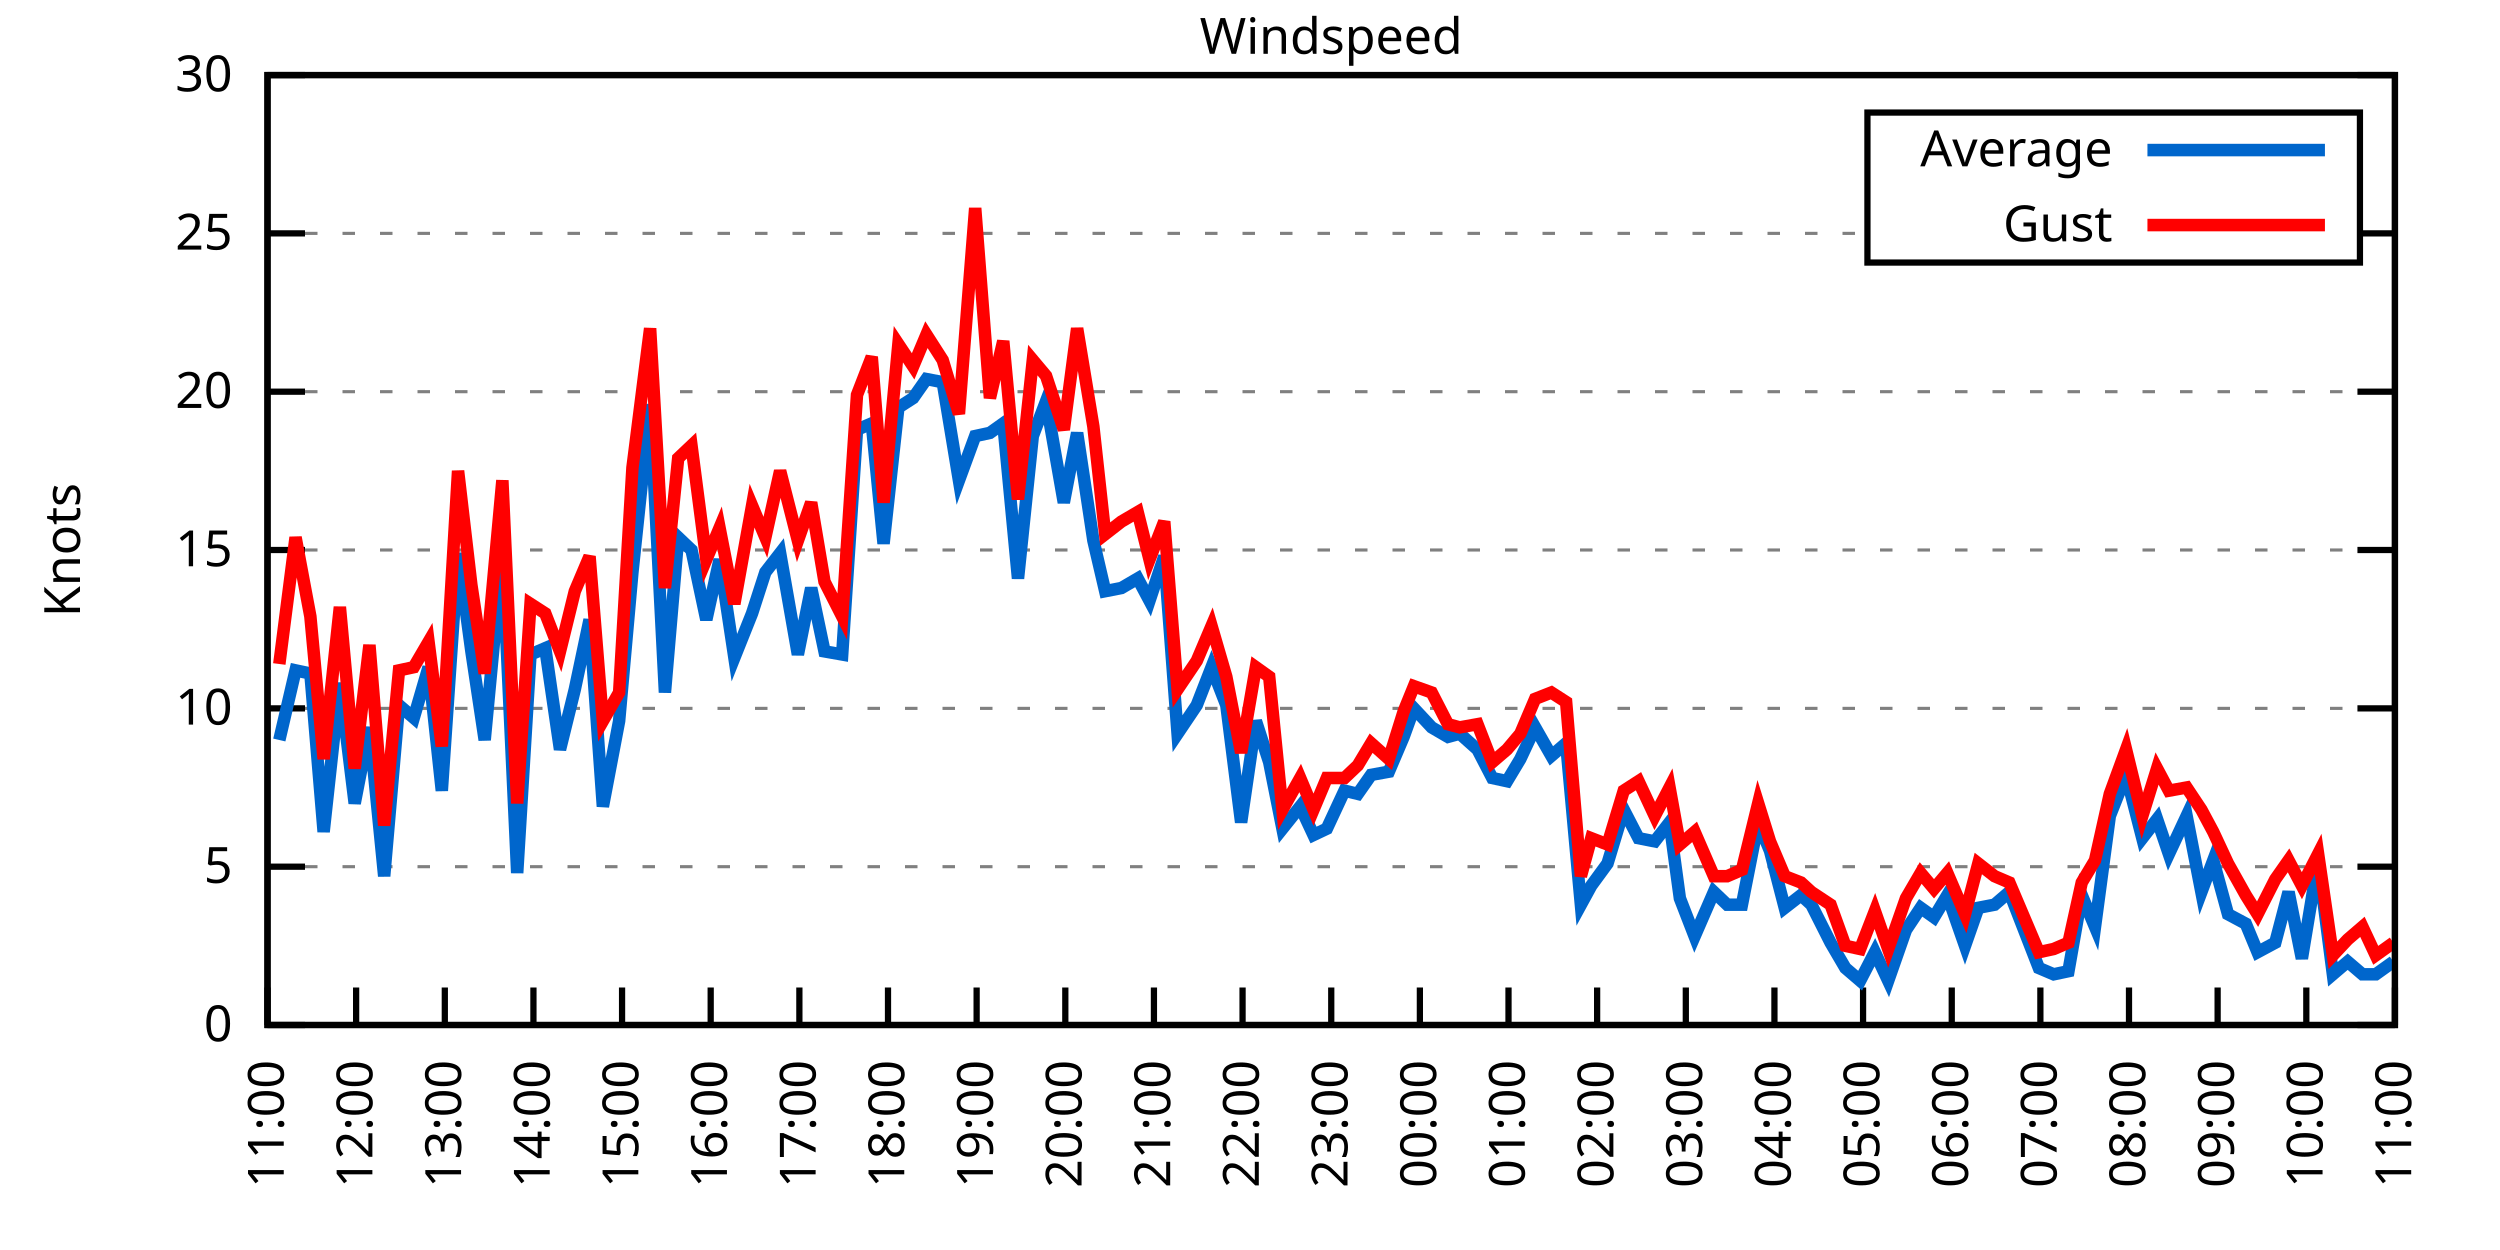
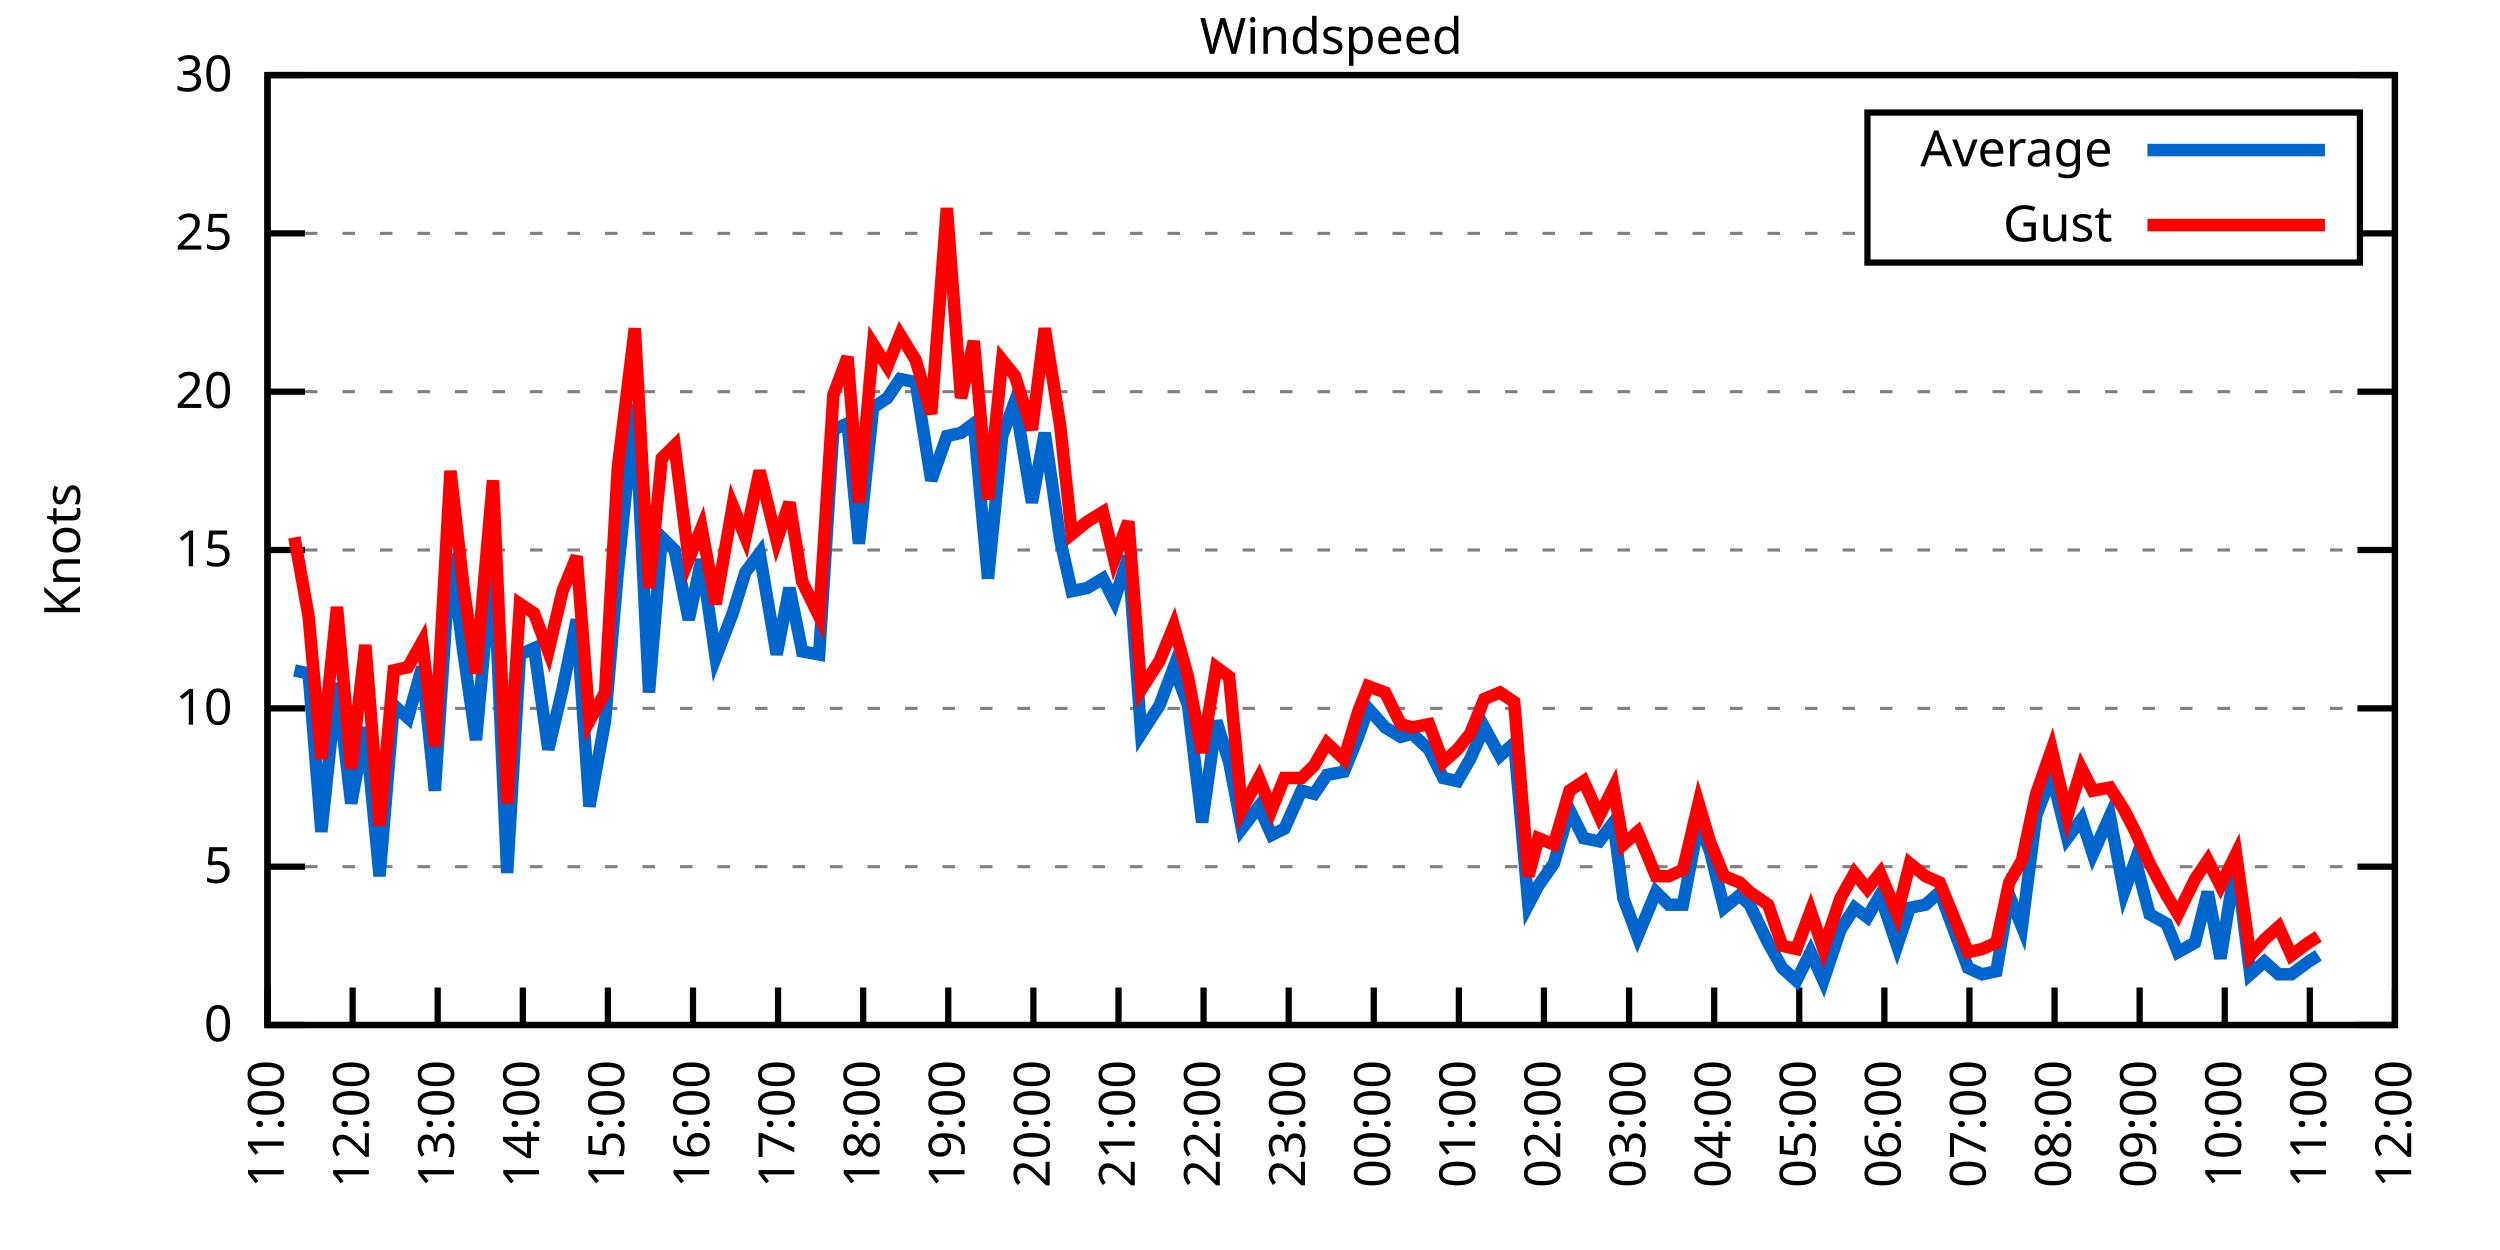
<svg xmlns="http://www.w3.org/2000/svg" xmlns:xlink="http://www.w3.org/1999/xlink" width="400" height="200" viewBox="0 0 400 200">
  <g id="gnuplot_canvas">
    <rect x="0" y="0" width="400" height="200" fill="none" />
    <defs>
      <circle id="gpDot" r="0.5" stroke-width="0.5" stroke="currentColor" />
      <path id="gpPt0" stroke-width="0.333" stroke="currentColor" d="M-1,0 h2 M0,-1 v2" />
      <path id="gpPt1" stroke-width="0.333" stroke="currentColor" d="M-1,-1 L1,1 M1,-1 L-1,1" />
      <path id="gpPt2" stroke-width="0.333" stroke="currentColor" d="M-1,0 L1,0 M0,-1 L0,1 M-1,-1 L1,1 M-1,1 L1,-1" />
      <rect id="gpPt3" stroke-width="0.333" stroke="currentColor" x="-1" y="-1" width="2" height="2" />
      <rect id="gpPt4" stroke-width="0.333" stroke="currentColor" fill="currentColor" x="-1" y="-1" width="2" height="2" />
      <circle id="gpPt5" stroke-width="0.333" stroke="currentColor" cx="0" cy="0" r="1" />
      <use xlink:href="#gpPt5" id="gpPt6" fill="currentColor" stroke="none" />
      <path id="gpPt7" stroke-width="0.333" stroke="currentColor" d="M0,-1.33 L-1.33,0.67 L1.33,0.67 z" />
      <use xlink:href="#gpPt7" id="gpPt8" fill="currentColor" stroke="none" />
      <use xlink:href="#gpPt7" id="gpPt9" stroke="currentColor" transform="rotate(180)" />
      <use xlink:href="#gpPt9" id="gpPt10" fill="currentColor" stroke="none" />
      <use xlink:href="#gpPt3" id="gpPt11" stroke="currentColor" transform="rotate(45)" />
      <use xlink:href="#gpPt11" id="gpPt12" fill="currentColor" stroke="none" />
      <path id="gpPt13" stroke-width="0.333" stroke="currentColor" d="M0,1.330 L1.265,0.411 L0.782,-1.067 L-0.782,-1.076 L-1.265,0.411 z" />
      <use xlink:href="#gpPt13" id="gpPt14" fill="currentColor" stroke="none" />
      <filter id="textbox" filterUnits="objectBoundingBox" x="0" y="0" height="1" width="1">
        <feFlood flood-color="white" flood-opacity="1" result="bgnd" />
        <feComposite in="SourceGraphic" in2="bgnd" operator="atop" />
      </filter>
      <filter id="greybox" filterUnits="objectBoundingBox" x="0" y="0" height="1" width="1">
        <feFlood flood-color="lightgrey" flood-opacity="1" result="grey" />
        <feComposite in="SourceGraphic" in2="grey" operator="atop" />
      </filter>
    </defs>
    <g fill="none" color="white" stroke="currentColor" stroke-width="1.00" stroke-linecap="butt" stroke-linejoin="miter">
</g>
    <g fill="none" color="black" stroke="currentColor" stroke-width="1.00" stroke-linecap="butt" stroke-linejoin="miter">
      <g stroke="none" shape-rendering="crispEdges">
        <polygon fill="rgb(255, 255, 255)" points="42.80,164.00 383.18,164.00 383.18,12.02 42.80,12.02 " />
      </g>
    </g>
    <g fill="none" color="black" stroke="currentColor" stroke-width="1.00" stroke-linecap="butt" stroke-linejoin="miter">
</g>
    <g fill="none" color="black" stroke="black" stroke-width="0.50" stroke-linecap="butt" stroke-linejoin="miter">
</g>
    <g fill="none" color="gray" stroke="currentColor" stroke-width="0.50" stroke-linecap="butt" stroke-linejoin="miter">
      <path stroke="gray" stroke-dasharray="2,4" class="gridline" d="M42.80,164.00 L383.19,164.00  " />
    </g>
    <g fill="none" color="gray" stroke="gray" stroke-width="1.00" stroke-linecap="butt" stroke-linejoin="miter">
</g>
    <g fill="none" color="black" stroke="currentColor" stroke-width="1.00" stroke-linecap="butt" stroke-linejoin="miter">
      <path stroke="black" d="M42.80,164.00 L48.80,164.00 M383.19,164.00 L377.19,164.00  " />
      <g transform="translate(37.20,166.60)" stroke="none" fill="black" font-family="Sans" font-size="8.00" text-anchor="end">
        <text>
          <tspan font-family="Sans"> 0</tspan>
        </text>
      </g>
    </g>
    <g fill="none" color="black" stroke="currentColor" stroke-width="1.00" stroke-linecap="butt" stroke-linejoin="miter">
</g>
    <g fill="none" color="black" stroke="black" stroke-width="0.50" stroke-linecap="butt" stroke-linejoin="miter">
</g>
    <g fill="none" color="gray" stroke="currentColor" stroke-width="0.50" stroke-linecap="butt" stroke-linejoin="miter">
      <path stroke="gray" stroke-dasharray="2,4" class="gridline" d="M42.80,138.67 L383.19,138.67  " />
    </g>
    <g fill="none" color="gray" stroke="gray" stroke-width="1.00" stroke-linecap="butt" stroke-linejoin="miter">
</g>
    <g fill="none" color="black" stroke="currentColor" stroke-width="1.00" stroke-linecap="butt" stroke-linejoin="miter">
      <path stroke="black" d="M42.80,138.67 L48.80,138.67 M383.19,138.67 L377.19,138.67  " />
      <g transform="translate(37.20,141.27)" stroke="none" fill="black" font-family="Sans" font-size="8.00" text-anchor="end">
        <text>
          <tspan font-family="Sans"> 5</tspan>
        </text>
      </g>
    </g>
    <g fill="none" color="black" stroke="currentColor" stroke-width="1.00" stroke-linecap="butt" stroke-linejoin="miter">
</g>
    <g fill="none" color="black" stroke="black" stroke-width="0.50" stroke-linecap="butt" stroke-linejoin="miter">
</g>
    <g fill="none" color="gray" stroke="currentColor" stroke-width="0.50" stroke-linecap="butt" stroke-linejoin="miter">
      <path stroke="gray" stroke-dasharray="2,4" class="gridline" d="M42.80,113.34 L383.19,113.34  " />
    </g>
    <g fill="none" color="gray" stroke="gray" stroke-width="1.00" stroke-linecap="butt" stroke-linejoin="miter">
</g>
    <g fill="none" color="black" stroke="currentColor" stroke-width="1.00" stroke-linecap="butt" stroke-linejoin="miter">
      <path stroke="black" d="M42.80,113.34 L48.80,113.34 M383.19,113.34 L377.19,113.34  " />
      <g transform="translate(37.20,115.94)" stroke="none" fill="black" font-family="Sans" font-size="8.00" text-anchor="end">
        <text>
          <tspan font-family="Sans"> 10</tspan>
        </text>
      </g>
    </g>
    <g fill="none" color="black" stroke="currentColor" stroke-width="1.00" stroke-linecap="butt" stroke-linejoin="miter">
</g>
    <g fill="none" color="black" stroke="black" stroke-width="0.50" stroke-linecap="butt" stroke-linejoin="miter">
</g>
    <g fill="none" color="gray" stroke="currentColor" stroke-width="0.50" stroke-linecap="butt" stroke-linejoin="miter">
      <path stroke="gray" stroke-dasharray="2,4" class="gridline" d="M42.80,88.00 L383.19,88.00  " />
    </g>
    <g fill="none" color="gray" stroke="gray" stroke-width="1.00" stroke-linecap="butt" stroke-linejoin="miter">
</g>
    <g fill="none" color="black" stroke="currentColor" stroke-width="1.00" stroke-linecap="butt" stroke-linejoin="miter">
      <path stroke="black" d="M42.80,88.00 L48.80,88.00 M383.19,88.00 L377.19,88.00  " />
      <g transform="translate(37.20,90.60)" stroke="none" fill="black" font-family="Sans" font-size="8.00" text-anchor="end">
        <text>
          <tspan font-family="Sans"> 15</tspan>
        </text>
      </g>
    </g>
    <g fill="none" color="black" stroke="currentColor" stroke-width="1.00" stroke-linecap="butt" stroke-linejoin="miter">
</g>
    <g fill="none" color="black" stroke="black" stroke-width="0.50" stroke-linecap="butt" stroke-linejoin="miter">
</g>
    <g fill="none" color="gray" stroke="currentColor" stroke-width="0.50" stroke-linecap="butt" stroke-linejoin="miter">
      <path stroke="gray" stroke-dasharray="2,4" class="gridline" d="M42.80,62.67 L383.19,62.67  " />
    </g>
    <g fill="none" color="gray" stroke="gray" stroke-width="1.00" stroke-linecap="butt" stroke-linejoin="miter">
</g>
    <g fill="none" color="black" stroke="currentColor" stroke-width="1.00" stroke-linecap="butt" stroke-linejoin="miter">
      <path stroke="black" d="M42.80,62.67 L48.80,62.67 M383.19,62.67 L377.19,62.67  " />
      <g transform="translate(37.20,65.27)" stroke="none" fill="black" font-family="Sans" font-size="8.00" text-anchor="end">
        <text>
          <tspan font-family="Sans"> 20</tspan>
        </text>
      </g>
    </g>
    <g fill="none" color="black" stroke="currentColor" stroke-width="1.00" stroke-linecap="butt" stroke-linejoin="miter">
</g>
    <g fill="none" color="black" stroke="black" stroke-width="0.50" stroke-linecap="butt" stroke-linejoin="miter">
</g>
    <g fill="none" color="gray" stroke="currentColor" stroke-width="0.50" stroke-linecap="butt" stroke-linejoin="miter">
      <path stroke="gray" stroke-dasharray="2,4" class="gridline" d="M42.80,37.34 L298.79,37.34 M377.59,37.34 L383.19,37.34  " />
    </g>
    <g fill="none" color="gray" stroke="gray" stroke-width="1.00" stroke-linecap="butt" stroke-linejoin="miter">
</g>
    <g fill="none" color="black" stroke="currentColor" stroke-width="1.00" stroke-linecap="butt" stroke-linejoin="miter">
      <path stroke="black" d="M42.80,37.34 L48.80,37.34 M383.19,37.34 L377.19,37.34  " />
      <g transform="translate(37.20,39.94)" stroke="none" fill="black" font-family="Sans" font-size="8.00" text-anchor="end">
        <text>
          <tspan font-family="Sans"> 25</tspan>
        </text>
      </g>
    </g>
    <g fill="none" color="black" stroke="currentColor" stroke-width="1.00" stroke-linecap="butt" stroke-linejoin="miter">
</g>
    <g fill="none" color="black" stroke="black" stroke-width="0.50" stroke-linecap="butt" stroke-linejoin="miter">
</g>
    <g fill="none" color="gray" stroke="currentColor" stroke-width="0.50" stroke-linecap="butt" stroke-linejoin="miter">
      <path stroke="gray" stroke-dasharray="2,4" class="gridline" d="M42.80,12.01 L383.19,12.01  " />
    </g>
    <g fill="none" color="gray" stroke="gray" stroke-width="1.00" stroke-linecap="butt" stroke-linejoin="miter">
</g>
    <g fill="none" color="black" stroke="currentColor" stroke-width="1.00" stroke-linecap="butt" stroke-linejoin="miter">
      <path stroke="black" d="M42.80,12.01 L48.80,12.01 M383.19,12.01 L377.19,12.01  " />
      <g transform="translate(37.20,14.61)" stroke="none" fill="black" font-family="Sans" font-size="8.00" text-anchor="end">
        <text>
          <tspan font-family="Sans"> 30</tspan>
        </text>
      </g>
    </g>
    <g fill="none" color="black" stroke="currentColor" stroke-width="1.00" stroke-linecap="butt" stroke-linejoin="miter">
      <path stroke="black" d="M42.80,164.00 L42.80,158.00  " />
      <g transform="translate(45.40,169.60) rotate(270.00)" stroke="none" fill="black" font-family="Sans" font-size="8.00" text-anchor="end">
        <text>
          <tspan font-family="Sans">11:00</tspan>
        </text>
      </g>
    </g>
    <g fill="none" color="black" stroke="currentColor" stroke-width="1.00" stroke-linecap="butt" stroke-linejoin="miter">
-       <path stroke="black" d="M56.98,164.00 L56.98,158.00  " />
-       <g transform="translate(59.58,169.60) rotate(270.00)" stroke="none" fill="black" font-family="Sans" font-size="8.00" text-anchor="end">
+       <path stroke="black" d="M56.42,164.00 L56.42,158.00  " />
+       <g transform="translate(59.02,169.60) rotate(270.00)" stroke="none" fill="black" font-family="Sans" font-size="8.00" text-anchor="end">
        <text>
          <tspan font-family="Sans">12:00</tspan>
        </text>
      </g>
    </g>
    <g fill="none" color="black" stroke="currentColor" stroke-width="1.00" stroke-linecap="butt" stroke-linejoin="miter">
-       <path stroke="black" d="M71.17,164.00 L71.17,158.00  " />
-       <g transform="translate(73.77,169.60) rotate(270.00)" stroke="none" fill="black" font-family="Sans" font-size="8.00" text-anchor="end">
+       <path stroke="black" d="M70.03,164.00 L70.03,158.00  " />
+       <g transform="translate(72.63,169.60) rotate(270.00)" stroke="none" fill="black" font-family="Sans" font-size="8.00" text-anchor="end">
        <text>
          <tspan font-family="Sans">13:00</tspan>
        </text>
      </g>
    </g>
    <g fill="none" color="black" stroke="currentColor" stroke-width="1.00" stroke-linecap="butt" stroke-linejoin="miter">
-       <path stroke="black" d="M85.35,164.00 L85.35,158.00  " />
-       <g transform="translate(87.95,169.60) rotate(270.00)" stroke="none" fill="black" font-family="Sans" font-size="8.00" text-anchor="end">
+       <path stroke="black" d="M83.65,164.00 L83.65,158.00  " />
+       <g transform="translate(86.25,169.60) rotate(270.00)" stroke="none" fill="black" font-family="Sans" font-size="8.00" text-anchor="end">
        <text>
          <tspan font-family="Sans">14:00</tspan>
        </text>
      </g>
    </g>
    <g fill="none" color="black" stroke="currentColor" stroke-width="1.00" stroke-linecap="butt" stroke-linejoin="miter">
-       <path stroke="black" d="M99.53,164.00 L99.53,158.00  " />
-       <g transform="translate(102.13,169.60) rotate(270.00)" stroke="none" fill="black" font-family="Sans" font-size="8.00" text-anchor="end">
+       <path stroke="black" d="M97.26,164.00 L97.26,158.00  " />
+       <g transform="translate(99.86,169.60) rotate(270.00)" stroke="none" fill="black" font-family="Sans" font-size="8.00" text-anchor="end">
        <text>
          <tspan font-family="Sans">15:00</tspan>
        </text>
      </g>
    </g>
    <g fill="none" color="black" stroke="currentColor" stroke-width="1.00" stroke-linecap="butt" stroke-linejoin="miter">
-       <path stroke="black" d="M113.71,164.00 L113.71,158.00  " />
-       <g transform="translate(116.31,169.60) rotate(270.00)" stroke="none" fill="black" font-family="Sans" font-size="8.00" text-anchor="end">
+       <path stroke="black" d="M110.88,164.00 L110.88,158.00  " />
+       <g transform="translate(113.48,169.60) rotate(270.00)" stroke="none" fill="black" font-family="Sans" font-size="8.00" text-anchor="end">
        <text>
          <tspan font-family="Sans">16:00</tspan>
        </text>
      </g>
    </g>
    <g fill="none" color="black" stroke="currentColor" stroke-width="1.00" stroke-linecap="butt" stroke-linejoin="miter">
-       <path stroke="black" d="M127.90,164.00 L127.90,158.00  " />
-       <g transform="translate(130.50,169.60) rotate(270.00)" stroke="none" fill="black" font-family="Sans" font-size="8.00" text-anchor="end">
+       <path stroke="black" d="M124.49,164.00 L124.49,158.00  " />
+       <g transform="translate(127.09,169.60) rotate(270.00)" stroke="none" fill="black" font-family="Sans" font-size="8.00" text-anchor="end">
        <text>
          <tspan font-family="Sans">17:00</tspan>
        </text>
      </g>
    </g>
    <g fill="none" color="black" stroke="currentColor" stroke-width="1.00" stroke-linecap="butt" stroke-linejoin="miter">
-       <path stroke="black" d="M142.08,164.00 L142.08,158.00  " />
-       <g transform="translate(144.68,169.60) rotate(270.00)" stroke="none" fill="black" font-family="Sans" font-size="8.00" text-anchor="end">
+       <path stroke="black" d="M138.11,164.00 L138.11,158.00  " />
+       <g transform="translate(140.71,169.60) rotate(270.00)" stroke="none" fill="black" font-family="Sans" font-size="8.00" text-anchor="end">
        <text>
          <tspan font-family="Sans">18:00</tspan>
        </text>
      </g>
    </g>
    <g fill="none" color="black" stroke="currentColor" stroke-width="1.00" stroke-linecap="butt" stroke-linejoin="miter">
-       <path stroke="black" d="M156.26,164.00 L156.26,158.00  " />
-       <g transform="translate(158.86,169.60) rotate(270.00)" stroke="none" fill="black" font-family="Sans" font-size="8.00" text-anchor="end">
+       <path stroke="black" d="M151.72,164.00 L151.72,158.00  " />
+       <g transform="translate(154.32,169.60) rotate(270.00)" stroke="none" fill="black" font-family="Sans" font-size="8.00" text-anchor="end">
        <text>
          <tspan font-family="Sans">19:00</tspan>
        </text>
      </g>
    </g>
    <g fill="none" color="black" stroke="currentColor" stroke-width="1.00" stroke-linecap="butt" stroke-linejoin="miter">
-       <path stroke="black" d="M170.45,164.00 L170.45,158.00  " />
-       <g transform="translate(173.05,169.60) rotate(270.00)" stroke="none" fill="black" font-family="Sans" font-size="8.00" text-anchor="end">
+       <path stroke="black" d="M165.34,164.00 L165.34,158.00  " />
+       <g transform="translate(167.94,169.60) rotate(270.00)" stroke="none" fill="black" font-family="Sans" font-size="8.00" text-anchor="end">
        <text>
          <tspan font-family="Sans">20:00</tspan>
        </text>
      </g>
    </g>
    <g fill="none" color="black" stroke="currentColor" stroke-width="1.00" stroke-linecap="butt" stroke-linejoin="miter">
-       <path stroke="black" d="M184.63,164.00 L184.63,158.00  " />
-       <g transform="translate(187.23,169.60) rotate(270.00)" stroke="none" fill="black" font-family="Sans" font-size="8.00" text-anchor="end">
+       <path stroke="black" d="M178.96,164.00 L178.96,158.00  " />
+       <g transform="translate(181.56,169.60) rotate(270.00)" stroke="none" fill="black" font-family="Sans" font-size="8.00" text-anchor="end">
        <text>
          <tspan font-family="Sans">21:00</tspan>
        </text>
      </g>
    </g>
    <g fill="none" color="black" stroke="currentColor" stroke-width="1.00" stroke-linecap="butt" stroke-linejoin="miter">
-       <path stroke="black" d="M198.81,164.00 L198.81,158.00  " />
-       <g transform="translate(201.41,169.60) rotate(270.00)" stroke="none" fill="black" font-family="Sans" font-size="8.00" text-anchor="end">
+       <path stroke="black" d="M192.57,164.00 L192.57,158.00  " />
+       <g transform="translate(195.17,169.60) rotate(270.00)" stroke="none" fill="black" font-family="Sans" font-size="8.00" text-anchor="end">
        <text>
          <tspan font-family="Sans">22:00</tspan>
        </text>
      </g>
    </g>
    <g fill="none" color="black" stroke="currentColor" stroke-width="1.00" stroke-linecap="butt" stroke-linejoin="miter">
-       <path stroke="black" d="M213.00,164.00 L213.00,158.00  " />
-       <g transform="translate(215.60,169.60) rotate(270.00)" stroke="none" fill="black" font-family="Sans" font-size="8.00" text-anchor="end">
+       <path stroke="black" d="M206.19,164.00 L206.19,158.00  " />
+       <g transform="translate(208.79,169.60) rotate(270.00)" stroke="none" fill="black" font-family="Sans" font-size="8.00" text-anchor="end">
        <text>
          <tspan font-family="Sans">23:00</tspan>
        </text>
      </g>
    </g>
    <g fill="none" color="black" stroke="currentColor" stroke-width="1.00" stroke-linecap="butt" stroke-linejoin="miter">
-       <path stroke="black" d="M227.18,164.00 L227.18,158.00  " />
-       <g transform="translate(229.78,169.60) rotate(270.00)" stroke="none" fill="black" font-family="Sans" font-size="8.00" text-anchor="end">
+       <path stroke="black" d="M219.80,164.00 L219.80,158.00  " />
+       <g transform="translate(222.40,169.60) rotate(270.00)" stroke="none" fill="black" font-family="Sans" font-size="8.00" text-anchor="end">
        <text>
          <tspan font-family="Sans">00:00</tspan>
        </text>
      </g>
    </g>
    <g fill="none" color="black" stroke="currentColor" stroke-width="1.00" stroke-linecap="butt" stroke-linejoin="miter">
-       <path stroke="black" d="M241.36,164.00 L241.36,158.00  " />
-       <g transform="translate(243.96,169.60) rotate(270.00)" stroke="none" fill="black" font-family="Sans" font-size="8.00" text-anchor="end">
+       <path stroke="black" d="M233.42,164.00 L233.42,158.00  " />
+       <g transform="translate(236.02,169.60) rotate(270.00)" stroke="none" fill="black" font-family="Sans" font-size="8.00" text-anchor="end">
        <text>
          <tspan font-family="Sans">01:00</tspan>
        </text>
      </g>
    </g>
    <g fill="none" color="black" stroke="currentColor" stroke-width="1.00" stroke-linecap="butt" stroke-linejoin="miter">
-       <path stroke="black" d="M255.54,164.00 L255.54,158.00  " />
-       <g transform="translate(258.14,169.60) rotate(270.00)" stroke="none" fill="black" font-family="Sans" font-size="8.00" text-anchor="end">
+       <path stroke="black" d="M247.03,164.00 L247.03,158.00  " />
+       <g transform="translate(249.63,169.60) rotate(270.00)" stroke="none" fill="black" font-family="Sans" font-size="8.00" text-anchor="end">
        <text>
          <tspan font-family="Sans">02:00</tspan>
        </text>
      </g>
    </g>
    <g fill="none" color="black" stroke="currentColor" stroke-width="1.00" stroke-linecap="butt" stroke-linejoin="miter">
-       <path stroke="black" d="M269.73,164.00 L269.73,158.00  " />
-       <g transform="translate(272.33,169.60) rotate(270.00)" stroke="none" fill="black" font-family="Sans" font-size="8.00" text-anchor="end">
+       <path stroke="black" d="M260.65,164.00 L260.65,158.00  " />
+       <g transform="translate(263.25,169.60) rotate(270.00)" stroke="none" fill="black" font-family="Sans" font-size="8.00" text-anchor="end">
        <text>
          <tspan font-family="Sans">03:00</tspan>
        </text>
      </g>
    </g>
    <g fill="none" color="black" stroke="currentColor" stroke-width="1.00" stroke-linecap="butt" stroke-linejoin="miter">
-       <path stroke="black" d="M283.91,164.00 L283.91,158.00  " />
-       <g transform="translate(286.51,169.60) rotate(270.00)" stroke="none" fill="black" font-family="Sans" font-size="8.00" text-anchor="end">
+       <path stroke="black" d="M274.27,164.00 L274.27,158.00  " />
+       <g transform="translate(276.87,169.60) rotate(270.00)" stroke="none" fill="black" font-family="Sans" font-size="8.00" text-anchor="end">
        <text>
          <tspan font-family="Sans">04:00</tspan>
        </text>
      </g>
    </g>
    <g fill="none" color="black" stroke="currentColor" stroke-width="1.00" stroke-linecap="butt" stroke-linejoin="miter">
-       <path stroke="black" d="M298.09,164.00 L298.09,158.00  " />
-       <g transform="translate(300.69,169.60) rotate(270.00)" stroke="none" fill="black" font-family="Sans" font-size="8.00" text-anchor="end">
+       <path stroke="black" d="M287.88,164.00 L287.88,158.00  " />
+       <g transform="translate(290.48,169.60) rotate(270.00)" stroke="none" fill="black" font-family="Sans" font-size="8.00" text-anchor="end">
        <text>
          <tspan font-family="Sans">05:00</tspan>
        </text>
      </g>
    </g>
    <g fill="none" color="black" stroke="currentColor" stroke-width="1.00" stroke-linecap="butt" stroke-linejoin="miter">
-       <path stroke="black" d="M312.28,164.00 L312.28,158.00  " />
-       <g transform="translate(314.88,169.60) rotate(270.00)" stroke="none" fill="black" font-family="Sans" font-size="8.00" text-anchor="end">
+       <path stroke="black" d="M301.50,164.00 L301.50,158.00  " />
+       <g transform="translate(304.10,169.60) rotate(270.00)" stroke="none" fill="black" font-family="Sans" font-size="8.00" text-anchor="end">
        <text>
          <tspan font-family="Sans">06:00</tspan>
        </text>
      </g>
    </g>
    <g fill="none" color="black" stroke="currentColor" stroke-width="1.00" stroke-linecap="butt" stroke-linejoin="miter">
-       <path stroke="black" d="M326.46,164.00 L326.46,158.00  " />
-       <g transform="translate(329.06,169.60) rotate(270.00)" stroke="none" fill="black" font-family="Sans" font-size="8.00" text-anchor="end">
+       <path stroke="black" d="M315.11,164.00 L315.11,158.00  " />
+       <g transform="translate(317.71,169.60) rotate(270.00)" stroke="none" fill="black" font-family="Sans" font-size="8.00" text-anchor="end">
        <text>
          <tspan font-family="Sans">07:00</tspan>
        </text>
      </g>
    </g>
    <g fill="none" color="black" stroke="currentColor" stroke-width="1.00" stroke-linecap="butt" stroke-linejoin="miter">
-       <path stroke="black" d="M340.64,164.00 L340.64,158.00  " />
-       <g transform="translate(343.24,169.60) rotate(270.00)" stroke="none" fill="black" font-family="Sans" font-size="8.00" text-anchor="end">
+       <path stroke="black" d="M328.73,164.00 L328.73,158.00  " />
+       <g transform="translate(331.33,169.60) rotate(270.00)" stroke="none" fill="black" font-family="Sans" font-size="8.00" text-anchor="end">
        <text>
          <tspan font-family="Sans">08:00</tspan>
        </text>
      </g>
    </g>
    <g fill="none" color="black" stroke="currentColor" stroke-width="1.00" stroke-linecap="butt" stroke-linejoin="miter">
-       <path stroke="black" d="M354.82,164.00 L354.82,158.00  " />
-       <g transform="translate(357.42,169.60) rotate(270.00)" stroke="none" fill="black" font-family="Sans" font-size="8.00" text-anchor="end">
+       <path stroke="black" d="M342.34,164.00 L342.34,158.00  " />
+       <g transform="translate(344.94,169.60) rotate(270.00)" stroke="none" fill="black" font-family="Sans" font-size="8.00" text-anchor="end">
        <text>
          <tspan font-family="Sans">09:00</tspan>
        </text>
      </g>
    </g>
    <g fill="none" color="black" stroke="currentColor" stroke-width="1.00" stroke-linecap="butt" stroke-linejoin="miter">
-       <path stroke="black" d="M369.01,164.00 L369.01,158.00  " />
-       <g transform="translate(371.61,169.60) rotate(270.00)" stroke="none" fill="black" font-family="Sans" font-size="8.00" text-anchor="end">
+       <path stroke="black" d="M355.96,164.00 L355.96,158.00  " />
+       <g transform="translate(358.56,169.60) rotate(270.00)" stroke="none" fill="black" font-family="Sans" font-size="8.00" text-anchor="end">
        <text>
          <tspan font-family="Sans">10:00</tspan>
+         </text>
+       </g>
+     </g>
+     <g fill="none" color="black" stroke="currentColor" stroke-width="1.00" stroke-linecap="butt" stroke-linejoin="miter">
+       <path stroke="black" d="M369.57,164.00 L369.57,158.00  " />
+       <g transform="translate(372.17,169.60) rotate(270.00)" stroke="none" fill="black" font-family="Sans" font-size="8.00" text-anchor="end">
+         <text>
+           <tspan font-family="Sans">11:00</tspan>
        </text>
      </g>
    </g>
    <g fill="none" color="black" stroke="currentColor" stroke-width="1.00" stroke-linecap="butt" stroke-linejoin="miter">
      <path stroke="black" d="M383.19,164.00 L383.19,158.00  " />
      <g transform="translate(385.79,169.60) rotate(270.00)" stroke="none" fill="black" font-family="Sans" font-size="8.00" text-anchor="end">
        <text>
-           <tspan font-family="Sans">11:00</tspan>
+           <tspan font-family="Sans">12:00</tspan>
        </text>
      </g>
    </g>
    <g fill="none" color="black" stroke="currentColor" stroke-width="1.00" stroke-linecap="butt" stroke-linejoin="miter">
</g>
    <g fill="none" color="black" stroke="currentColor" stroke-width="1.00" stroke-linecap="butt" stroke-linejoin="miter">
      <path stroke="black" d="M42.80,12.01 L42.80,164.00 L383.19,164.00 L383.19,12.01 L42.80,12.01 Z  " />
    </g>
    <g fill="none" color="black" stroke="currentColor" stroke-width="1.00" stroke-linecap="butt" stroke-linejoin="miter">
</g>
    <g fill="none" color="black" stroke="currentColor" stroke-width="1.00" stroke-linecap="butt" stroke-linejoin="miter">
      <path stroke="black" d="M298.79,42.01 L298.79,18.01 L377.59,18.01 L377.59,42.01 L298.79,42.01 Z  " />
    </g>
    <g id="Windspeed_plot_1">
      <g fill="none" color="white" stroke="black" stroke-width="2.00" stroke-linecap="butt" stroke-linejoin="miter">
</g>
      <g fill="none" color="black" stroke="currentColor" stroke-width="2.00" stroke-linecap="butt" stroke-linejoin="miter">
        <g transform="translate(337.99,26.61)" stroke="none" fill="black" font-family="Sans" font-size="8.00" text-anchor="end">
          <text>
            <tspan font-family="Sans">Average</tspan>
          </text>
        </g>
      </g>
      <g fill="none" color="black" stroke="currentColor" stroke-width="2.00" stroke-linecap="butt" stroke-linejoin="miter">
-         <path stroke="rgb(  0, 102, 204)" d="M343.59,24.01 L371.99,24.01 M44.69,118.40 L47.29,107.26 L49.66,107.76 L51.78,133.10 L54.38,109.28 L56.75,128.54   L59.11,116.38 L61.47,140.19 L63.84,112.83 L66.20,114.86 L68.57,106.75 L70.69,126.51 L73.29,88.51 L75.42,104.22   L77.55,118.40 L80.38,88.51 L82.75,139.68 L84.88,104.72 L87.24,103.71 L89.60,119.92 L91.97,110.30 L94.33,99.15   L96.46,129.04 L99.06,115.36 L101.19,91.55 L104.02,64.70 L106.39,110.80 L108.51,85.98 L110.64,88.00 L113.01,99.15   L115.13,89.52 L117.50,105.23 L120.33,98.14 L122.46,91.55 L124.82,88.51 L127.66,104.72 L129.79,94.08 L131.92,104.22   L134.75,104.72 L137.12,68.75 L139.48,67.74 L141.37,86.99 L143.74,65.21 L146.10,63.69 L148.23,60.65 L150.83,61.15   L153.43,76.86 L156.03,69.77 L158.39,69.26 L160.52,67.74 L162.88,92.56 L165.25,69.77 L167.37,64.19 L170.21,80.41   L172.34,69.26 L174.94,86.49 L176.83,94.59 L179.43,94.08 L182.03,92.56 L183.92,96.11 L186.28,89.02 L188.41,117.39   L191.48,112.83 L193.85,106.75 L196.21,112.83 L198.58,131.58 L200.94,115.36 L203.07,121.95 L205.19,132.59 L208.03,129.04   L210.16,133.60 L212.29,132.59 L215.12,126.51 L217.25,127.02 L219.38,123.98 L222.21,123.47 L224.58,117.90 L226.23,113.34   L229.07,116.38 L231.67,117.90 L233.56,117.39 L236.40,119.92 L238.76,124.48 L241.12,124.99 L243.25,121.44 L245.62,116.38   L248.22,120.94 L250.58,118.91 L252.94,144.75 L254.60,141.71 L257.20,138.16 L259.80,129.55 L262.16,134.11 L264.76,134.62   L267.13,131.58 L268.78,143.73 L271.14,149.81 L274.22,142.72 L276.35,144.75 L278.71,144.75 L281.31,131.58 L283.20,136.14   L285.56,145.25 L288.16,143.23 L289.82,144.75 L292.89,150.83 L295.26,154.88 L297.62,156.91 L299.98,152.35 L302.11,156.91   L304.95,148.80 L307.31,145.25 L309.44,146.77 L311.57,143.23 L314.40,151.33 L316.53,145.25 L319.13,144.75 L321.49,142.72   L326.22,154.88 L328.59,155.89 L330.95,155.39 L333.08,143.23 L335.20,148.29 L337.57,130.56 L340.17,123.98 L342.77,134.11   L345.13,131.07 L347.02,136.64 L349.86,130.56 L352.22,142.72 L354.12,137.66 L356.48,146.27 L359.32,147.79 L361.21,152.35   L364.04,150.83 L366.17,142.72 L368.30,153.36 L370.90,137.66 L373.26,155.89 L375.63,153.87 L377.99,155.89 L380.12,155.89   L382.95,153.87  " />
+         <path stroke="rgb(  0, 102, 204)" d="M343.59,24.01 L371.99,24.01 M47.11,107.26 L49.38,107.76 L51.42,133.10 L53.92,109.28 L56.19,128.54 L58.46,116.38   L60.73,140.19 L63.00,112.83 L65.27,114.86 L67.54,106.75 L69.58,126.51 L72.07,88.51 L74.12,104.22 L76.16,118.40   L78.88,88.51 L81.15,139.68 L83.19,104.72 L85.46,103.71 L87.73,119.92 L90.00,110.30 L92.27,99.15 L94.31,129.04   L96.81,115.36 L98.85,91.55 L101.57,64.70 L103.84,110.80 L105.89,85.98 L107.93,88.00 L110.20,99.15 L112.24,89.52   L114.51,105.23 L117.23,98.14 L119.27,91.55 L121.54,88.51 L124.27,104.72 L126.31,94.08 L128.35,104.22 L131.07,104.72   L133.34,68.75 L135.61,67.74 L137.43,86.99 L139.70,65.21 L141.97,63.69 L144.01,60.65 L146.51,61.15 L149.00,76.86   L151.50,69.77 L153.77,69.26 L155.81,67.74 L158.08,92.56 L160.35,69.77 L162.39,64.19 L165.11,80.41 L167.16,69.26   L169.65,86.49 L171.47,94.59 L173.96,94.08 L176.46,92.56 L178.28,96.11 L180.54,89.02 L182.59,117.39 L185.54,112.83   L187.81,106.75 L190.08,112.83 L192.34,131.58 L194.61,115.36 L196.66,121.95 L198.70,132.59 L201.42,129.04 L203.46,133.60   L205.51,132.59 L208.23,126.51 L210.27,127.02 L212.31,123.98 L215.04,123.47 L217.31,117.90 L218.90,113.34 L221.62,116.38   L224.11,117.90 L225.93,117.39 L228.65,119.92 L230.92,124.48 L233.19,124.99 L235.23,121.44 L237.50,116.38 L240.00,120.94   L242.27,118.91 L244.54,144.75 L246.13,141.71 L248.62,138.16 L251.12,129.55 L253.39,134.11 L255.88,134.62 L258.15,131.58   L259.74,143.73 L262.01,149.81 L264.96,142.72 L267.00,144.75 L269.27,144.75 L271.77,131.58 L273.58,136.14 L275.85,145.25   L278.35,143.23 L279.94,144.75 L282.89,150.83 L285.16,154.88 L287.43,156.91 L289.70,152.35 L291.74,156.91 L294.46,148.80   L296.73,145.25 L298.77,146.77 L300.82,143.23 L303.54,151.33 L305.58,145.25 L308.08,144.75 L310.35,142.72 L314.89,154.88   L317.15,155.89 L319.42,155.39 L321.47,143.23 L323.51,148.29 L325.78,130.56 L328.27,123.98 L330.77,134.11 L333.04,131.07   L334.85,136.64 L337.58,130.56 L339.85,142.72 L341.66,137.66 L343.93,146.27 L346.65,147.79 L348.47,152.35 L351.19,150.83   L353.24,142.72 L355.28,153.36 L357.77,137.66 L360.04,155.89 L362.31,153.87 L364.58,155.89 L366.62,155.89 L369.35,153.87   L370.94,152.85  " />
      </g>
    </g>
    <g id="Windspeed_plot_2">
      <g fill="none" color="black" stroke="currentColor" stroke-width="2.00" stroke-linecap="butt" stroke-linejoin="miter">
        <g transform="translate(337.99,38.61)" stroke="none" fill="black" font-family="Sans" font-size="8.00" text-anchor="end">
          <text>
            <tspan font-family="Sans">Gust</tspan>
          </text>
        </g>
      </g>
      <g fill="none" color="black" stroke="currentColor" stroke-width="2.00" stroke-linecap="butt" stroke-linejoin="miter">
-         <path stroke="rgb(255,   0,   0)" d="M343.59,36.01 L371.99,36.01 M44.69,106.24 L47.29,85.98 L49.66,98.64 L51.78,121.44 L54.38,97.12 L56.75,122.96   L59.11,103.20 L61.47,132.08 L63.84,107.26 L66.20,106.75 L68.57,102.70 L70.69,119.42 L73.29,75.34 L75.42,93.58   L77.55,107.76 L80.38,76.86 L82.75,128.54 L84.88,96.62 L87.24,98.14 L89.60,104.22 L91.97,94.59 L94.33,89.02   L96.46,115.36 L99.06,110.80 L101.19,74.83 L104.02,52.54 L106.39,94.08 L108.51,73.31 L110.64,71.29 L113.01,89.52   L115.13,84.46 L117.50,96.62 L120.33,80.91 L122.46,85.98 L124.82,75.34 L127.66,86.49 L129.79,80.41 L131.92,93.07   L134.75,98.64 L137.12,63.18 L139.48,57.10 L141.37,80.41 L143.74,55.07 L146.10,58.62 L148.23,53.55 L150.83,57.61   L153.43,66.22 L156.03,33.29 L158.39,63.69 L160.52,54.57 L162.88,79.90 L165.25,57.61 L167.37,60.14 L170.21,68.75   L172.34,52.54 L174.94,68.25 L176.83,85.47 L179.43,83.45 L182.03,81.93 L183.92,89.52 L186.28,83.45 L188.41,110.30   L191.48,105.74 L193.85,100.16 L196.21,108.27 L198.58,120.43 L200.94,106.75 L203.07,108.27 L205.19,129.55 L208.03,124.48   L210.16,129.55 L212.29,124.48 L215.12,124.48 L217.25,122.46 L219.38,118.91 L222.21,121.44 L224.58,113.84 L226.23,109.79   L229.07,110.80 L231.67,115.87 L233.56,116.38 L236.40,115.87 L238.76,121.95 L241.12,119.92 L243.25,117.39 L245.62,111.82   L248.22,110.80 L250.58,112.32 L252.94,140.19 L254.60,134.11 L257.20,135.12 L259.80,126.51 L262.16,124.99 L264.76,130.56   L267.13,126.00 L268.78,135.12 L271.14,133.10 L274.22,140.19 L276.35,140.19 L278.71,139.17 L281.31,128.54 L283.20,134.62   L285.56,140.19 L288.16,141.20 L289.82,142.72 L292.89,144.75 L295.26,151.33 L297.62,151.84 L299.98,145.76 L302.11,151.84   L304.95,143.73 L307.31,139.68 L309.44,142.21 L311.57,139.68 L314.40,146.27 L316.53,138.16 L319.13,140.19 L321.49,141.20   L326.22,152.35 L328.59,151.84 L330.95,150.83 L333.08,141.20 L335.20,137.66 L337.57,127.02 L340.17,119.92 L342.77,130.56   L345.13,122.96 L347.02,126.51 L349.86,126.00 L352.22,129.55 L354.12,133.10 L356.48,138.16 L359.32,143.23 L361.21,146.27   L364.04,140.69 L366.17,137.66 L368.30,141.71 L370.90,136.64 L373.26,152.85 L375.63,150.32 L377.99,148.29 L380.12,152.85   L382.95,150.83  " />
+         <path stroke="rgb(255,   0,   0)" d="M343.59,36.01 L371.99,36.01 M47.11,85.98 L49.38,98.64 L51.42,121.44 L53.92,97.12 L56.19,122.96 L58.46,103.20   L60.73,132.08 L63.00,107.26 L65.27,106.75 L67.54,102.70 L69.58,119.42 L72.07,75.34 L74.12,93.58 L76.16,107.76   L78.88,76.86 L81.15,128.54 L83.19,96.62 L85.46,98.14 L87.73,104.22 L90.00,94.59 L92.27,89.02 L94.31,115.36   L96.81,110.80 L98.85,74.83 L101.57,52.54 L103.84,94.08 L105.89,73.31 L107.93,71.29 L110.20,89.52 L112.24,84.46   L114.51,96.62 L117.23,80.91 L119.27,85.98 L121.54,75.34 L124.27,86.49 L126.31,80.41 L128.35,93.07 L131.07,98.64   L133.34,63.18 L135.61,57.10 L137.43,80.41 L139.70,55.07 L141.97,58.62 L144.01,53.55 L146.51,57.61 L149.00,66.22   L151.50,33.29 L153.77,63.69 L155.81,54.57 L158.08,79.90 L160.35,57.61 L162.39,60.14 L165.11,68.75 L167.16,52.54   L169.65,68.25 L171.47,85.47 L173.96,83.45 L176.46,81.93 L178.28,89.52 L180.54,83.45 L182.59,110.30 L185.54,105.74   L187.81,100.16 L190.08,108.27 L192.34,120.43 L194.61,106.75 L196.66,108.27 L198.70,129.55 L201.42,124.48 L203.46,129.55   L205.51,124.48 L208.23,124.48 L210.27,122.46 L212.31,118.91 L215.04,121.44 L217.31,113.84 L218.90,109.79 L221.62,110.80   L224.11,115.87 L225.93,116.38 L228.65,115.87 L230.92,121.95 L233.19,119.92 L235.23,117.39 L237.50,111.82 L240.00,110.80   L242.27,112.32 L244.54,140.19 L246.13,134.11 L248.62,135.12 L251.12,126.51 L253.39,124.99 L255.88,130.56 L258.15,126.00   L259.74,135.12 L262.01,133.10 L264.96,140.19 L267.00,140.19 L269.27,139.17 L271.77,128.54 L273.58,134.62 L275.85,140.19   L278.35,141.20 L279.94,142.72 L282.89,144.75 L285.16,151.33 L287.43,151.84 L289.70,145.76 L291.74,151.84 L294.46,143.73   L296.73,139.68 L298.77,142.21 L300.82,139.68 L303.54,146.27 L305.58,138.16 L308.08,140.19 L310.35,141.20 L314.89,152.35   L317.15,151.84 L319.42,150.83 L321.47,141.20 L323.51,137.66 L325.78,127.02 L328.27,119.92 L330.77,130.56 L333.04,122.96   L334.85,126.51 L337.58,126.00 L339.85,129.55 L341.66,133.10 L343.93,138.16 L346.65,143.23 L348.47,146.27 L351.19,140.69   L353.24,137.66 L355.28,141.71 L357.77,136.64 L360.04,152.85 L362.31,150.32 L364.58,148.29 L366.62,152.85 L369.35,150.83   L370.94,149.81  " />
      </g>
    </g>
    <g fill="none" color="black" stroke="currentColor" stroke-width="2.00" stroke-linecap="butt" stroke-linejoin="miter">
</g>
    <g fill="none" color="black" stroke="black" stroke-width="1.00" stroke-linecap="butt" stroke-linejoin="miter">
</g>
    <g fill="none" color="black" stroke="currentColor" stroke-width="1.00" stroke-linecap="butt" stroke-linejoin="miter">
      <path stroke="black" d="M42.80,12.01 L42.80,164.00 L383.19,164.00 L383.19,12.01 L42.80,12.01 Z  " />
      <g transform="translate(12.80,88.01) rotate(270.00)" stroke="none" fill="black" font-family="Sans" font-size="8.00" text-anchor="middle">
        <text>
          <tspan font-family="Sans">Knots</tspan>
        </text>
      </g>
    </g>
    <g fill="none" color="black" stroke="currentColor" stroke-width="1.00" stroke-linecap="butt" stroke-linejoin="miter">
</g>
    <g fill="none" color="black" stroke="currentColor" stroke-width="1.00" stroke-linecap="butt" stroke-linejoin="miter">
      <g transform="translate(212.99,8.61)" stroke="none" fill="black" font-family="Sans" font-size="8.00" text-anchor="middle">
        <text>
          <tspan font-family="Sans">Windspeed</tspan>
        </text>
      </g>
    </g>
    <g fill="none" color="black" stroke="currentColor" stroke-width="1.00" stroke-linecap="butt" stroke-linejoin="miter">
</g>
  </g>
</svg>
